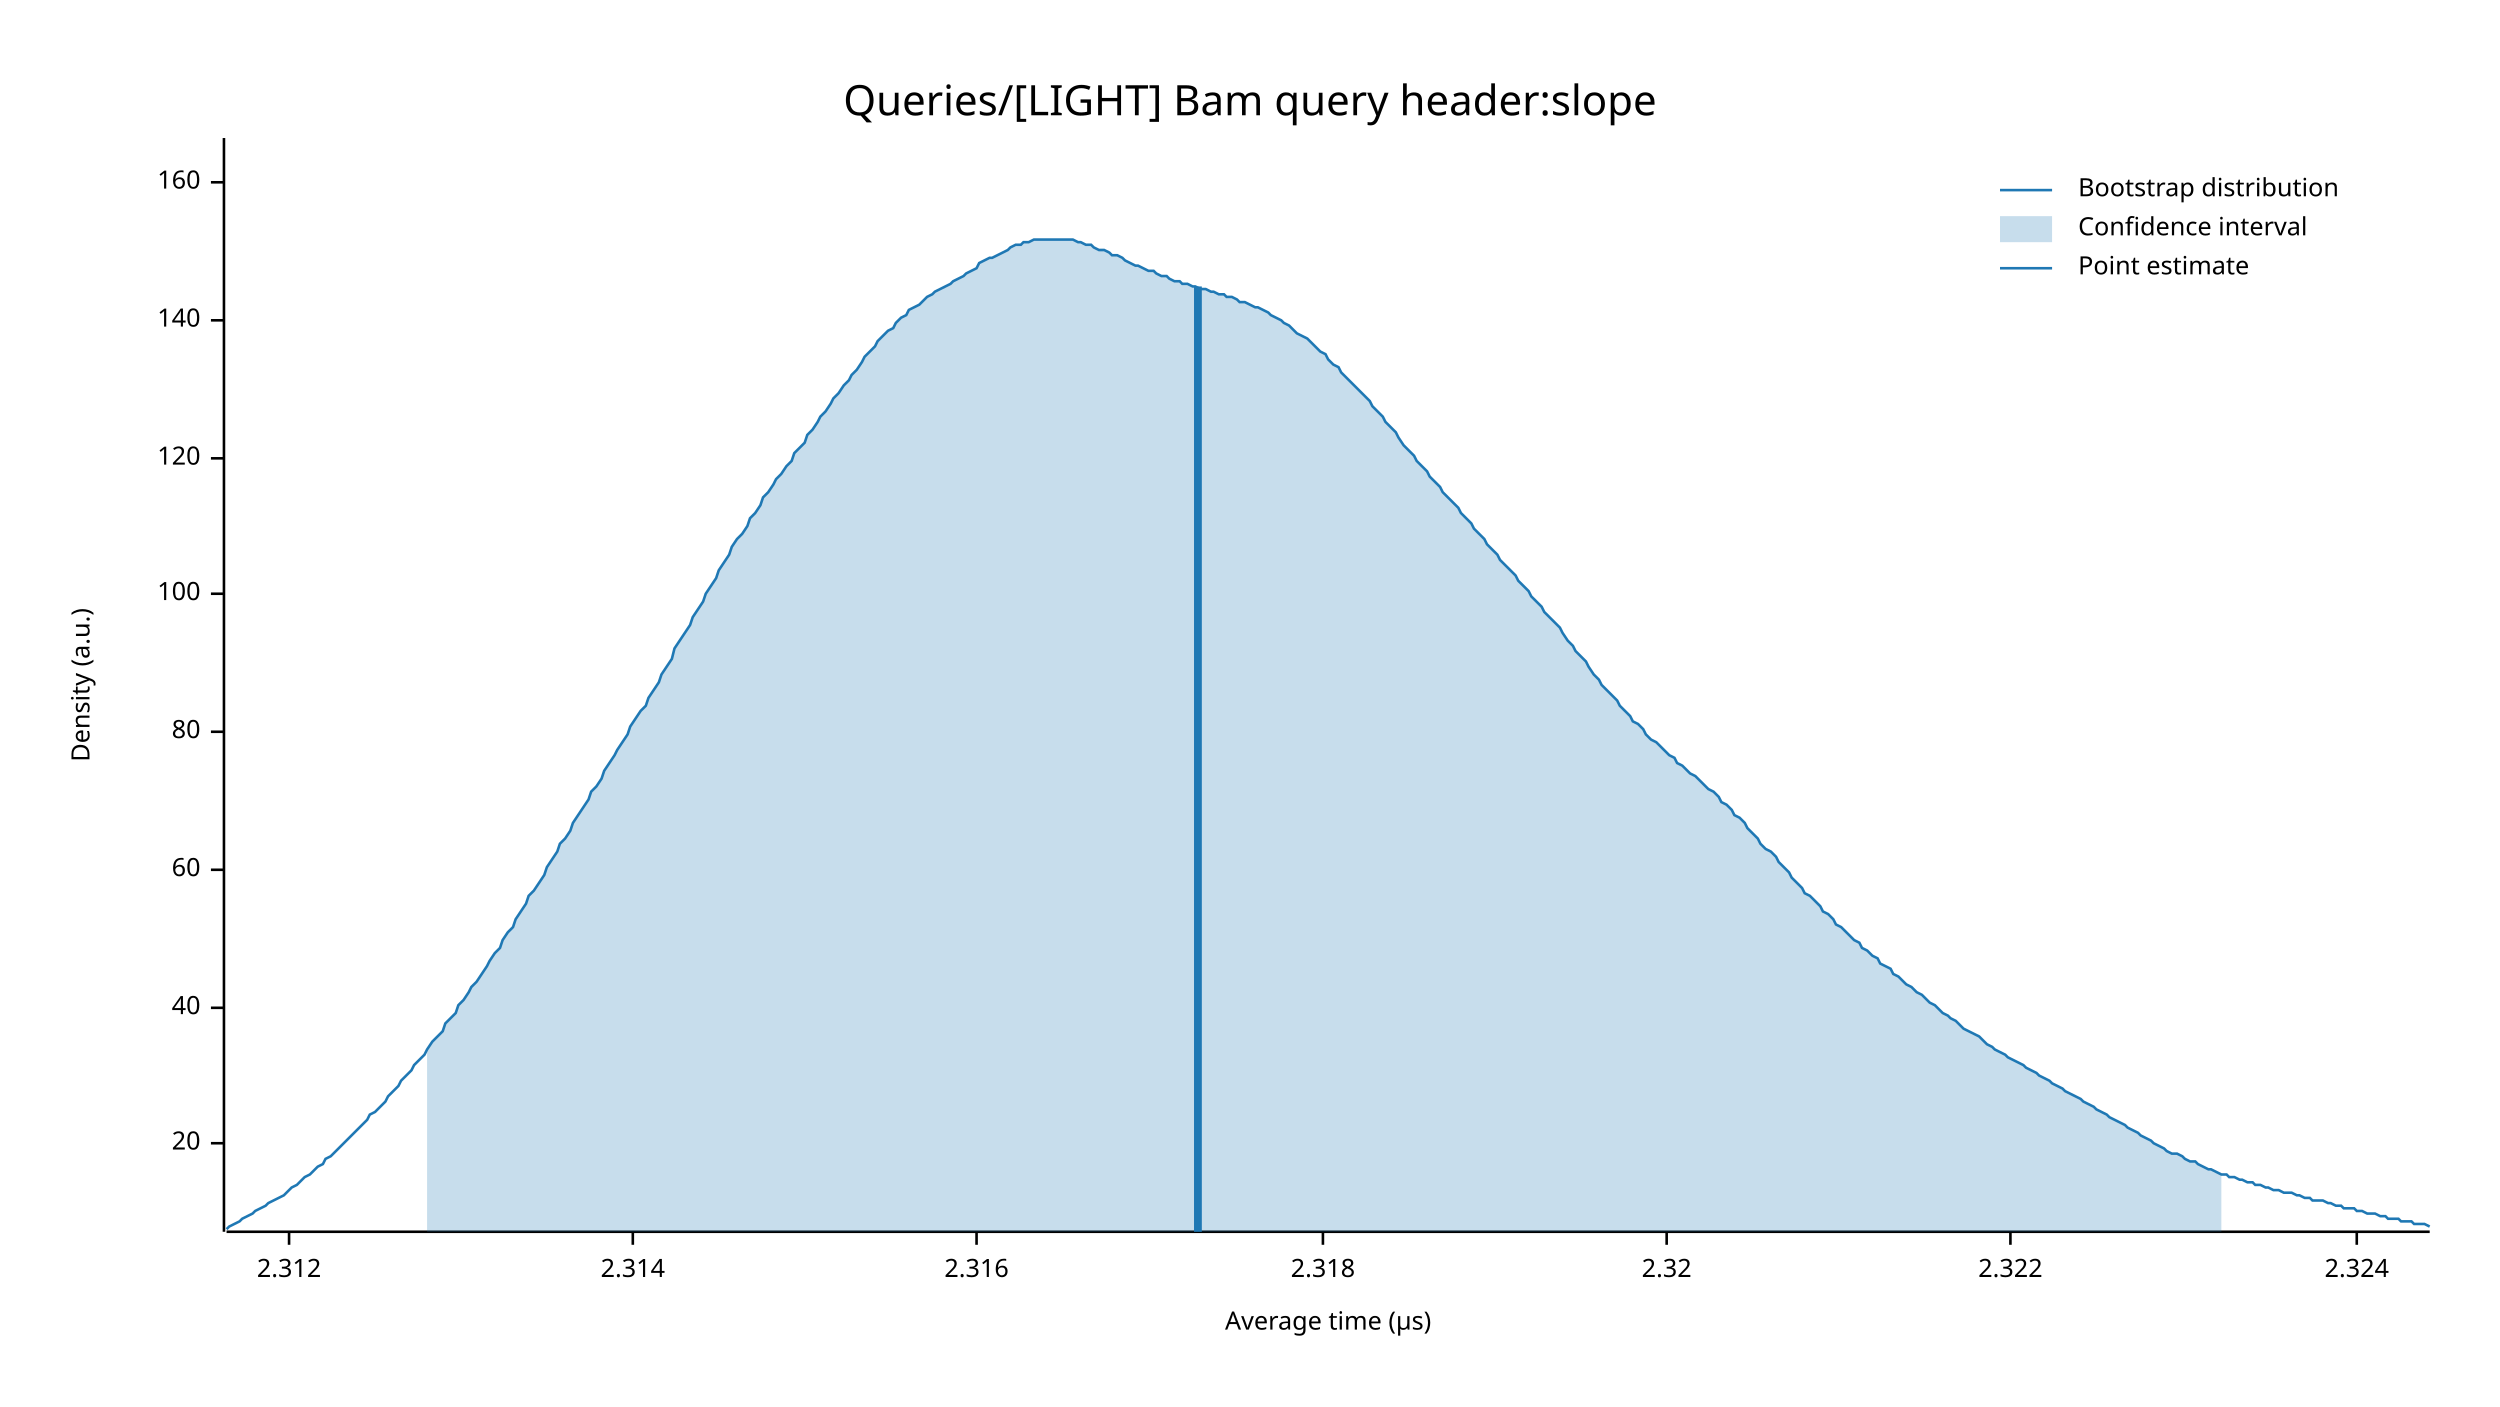
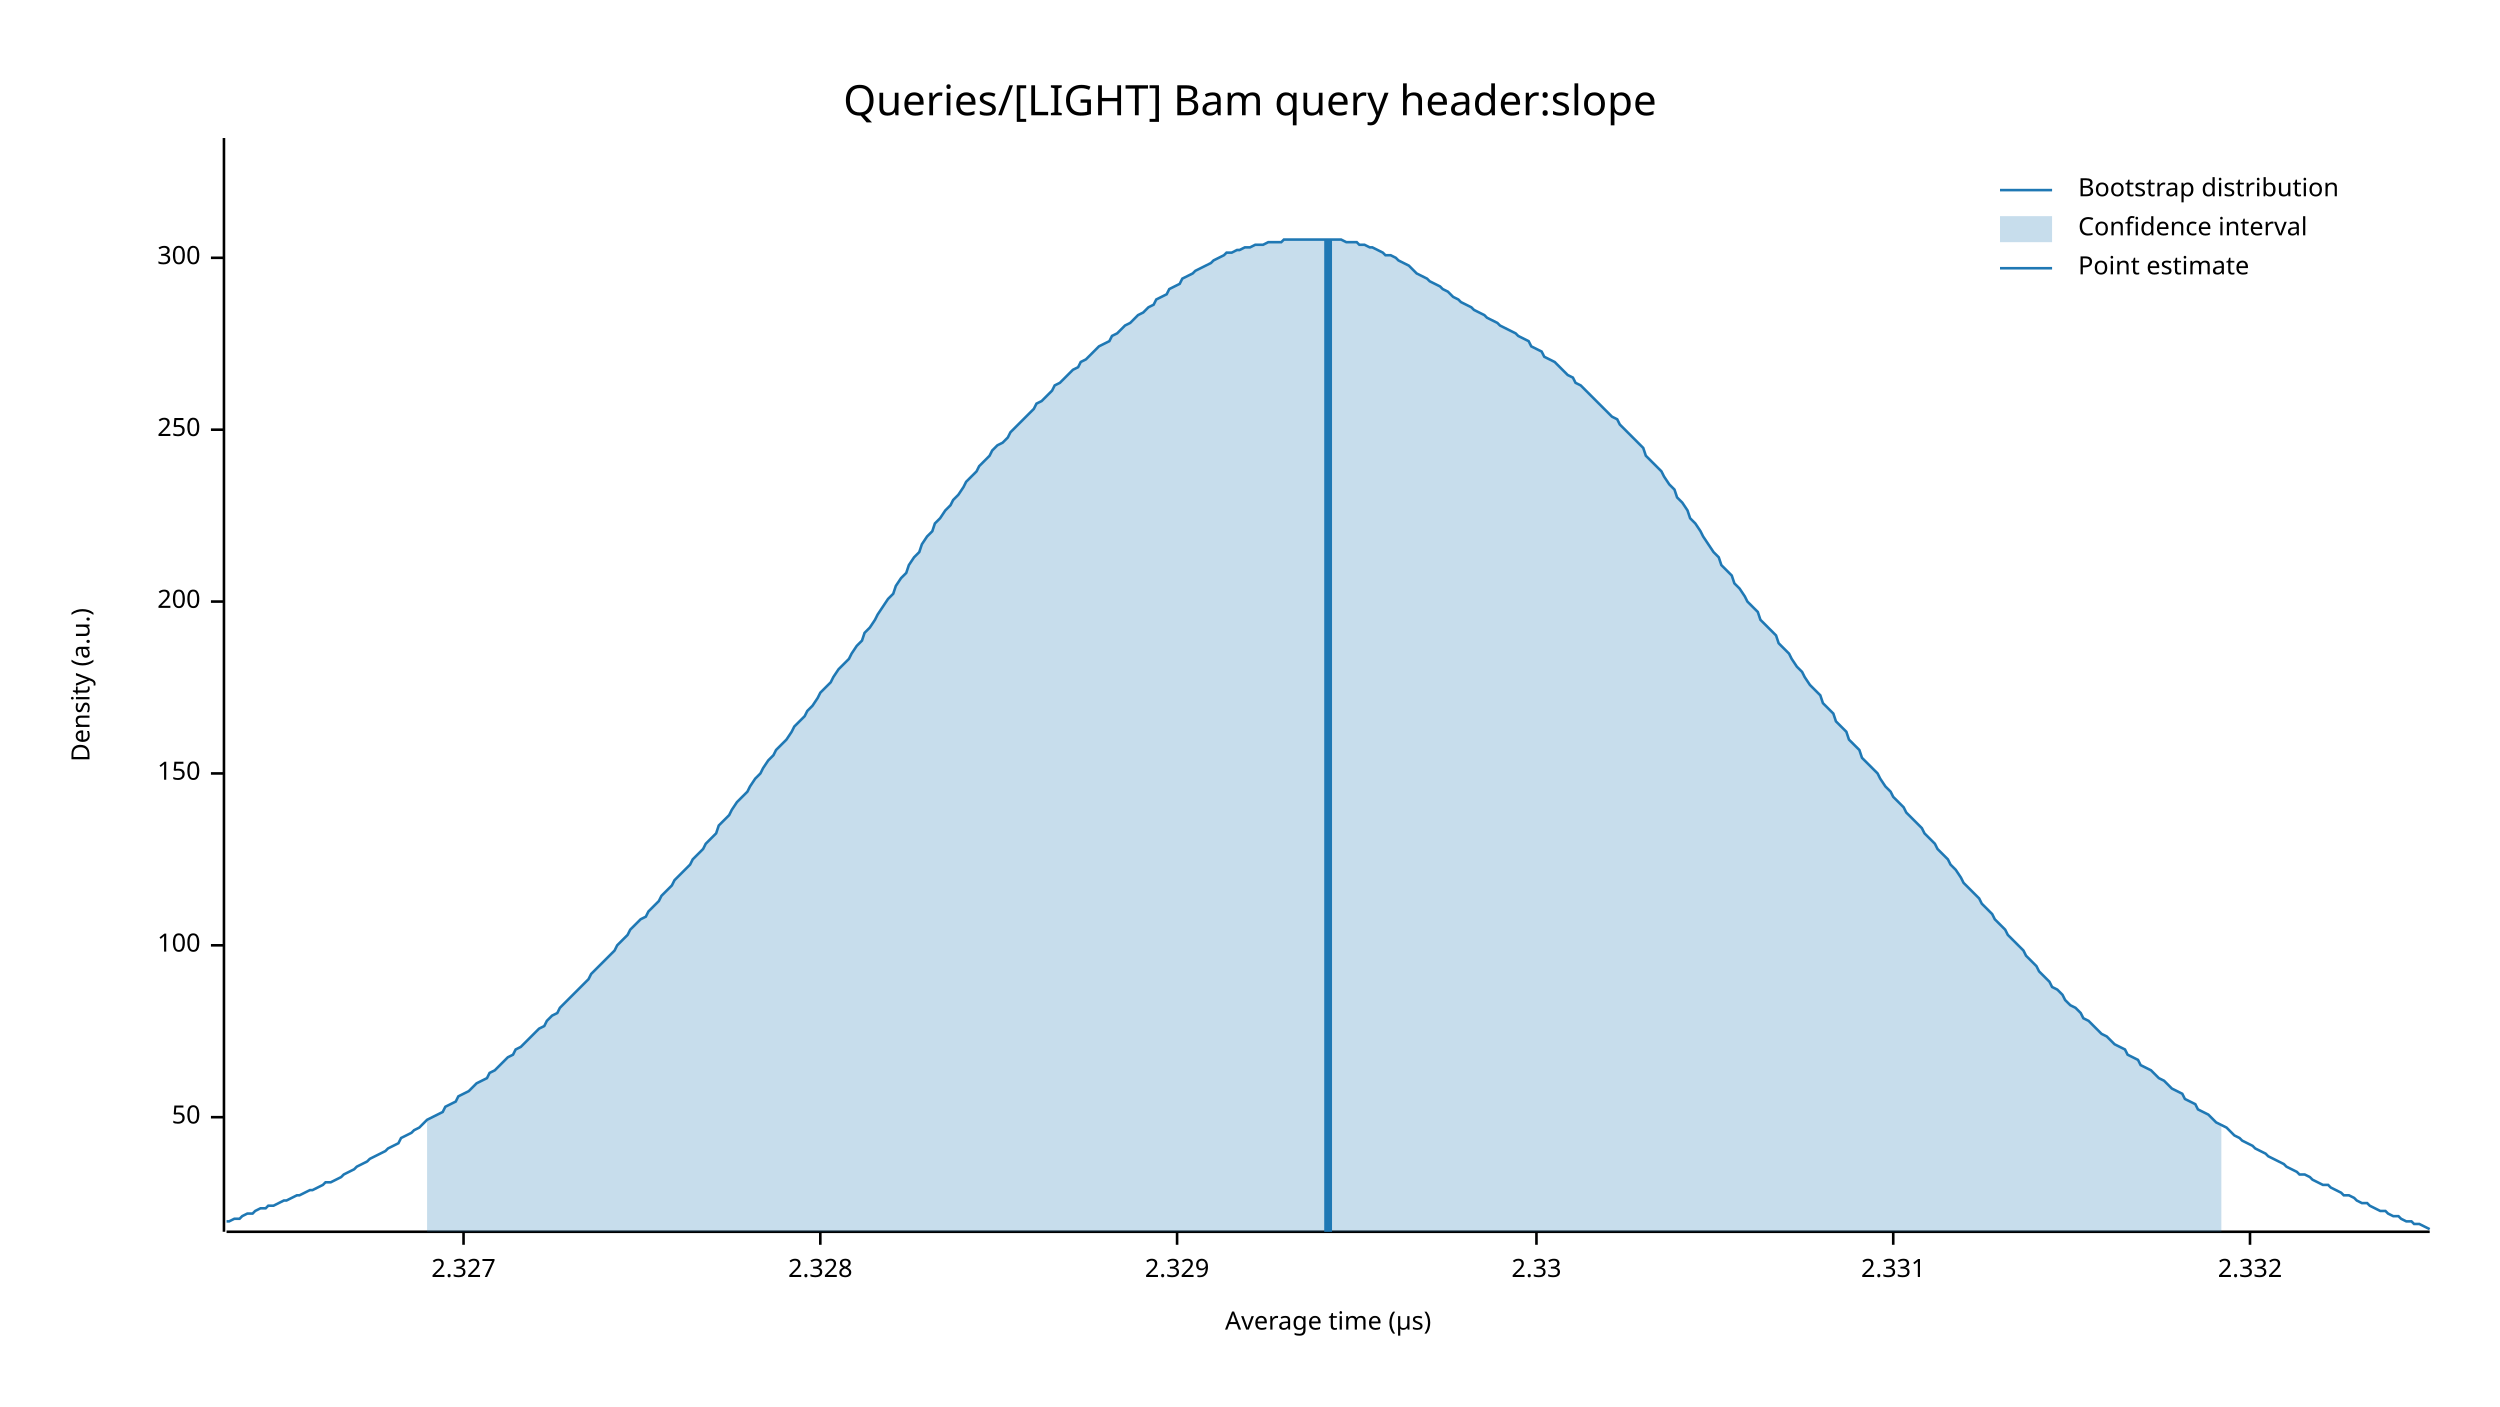
<svg xmlns="http://www.w3.org/2000/svg" width="960" height="540" viewBox="0 0 960 540">
  <text x="480" y="32" dy="0.76em" text-anchor="middle" font-family="sans-serif" font-size="16.129" opacity="1" fill="#000000">
Queries/[LIGHT] Bam query header:slope
</text>
  <text x="27" y="263" dy="0.76em" text-anchor="middle" font-family="sans-serif" font-size="9.677" opacity="1" fill="#000000" transform="rotate(270, 27, 263)">
Density (a.u.)
</text>
  <text x="510" y="513" dy="-0.5ex" text-anchor="middle" font-family="sans-serif" font-size="9.677" opacity="1" fill="#000000">
Average time (µs)
</text>
  <polyline fill="none" opacity="1" stroke="#000000" stroke-width="1" points="86,53 86,473 " />
-   <text x="77" y="439" dy="0.5ex" text-anchor="end" font-family="sans-serif" font-size="9.677" opacity="1" fill="#000000">
- 20
+   <text x="77" y="429" dy="0.5ex" text-anchor="end" font-family="sans-serif" font-size="9.677" opacity="1" fill="#000000">
+ 50
</text>
-   <polyline fill="none" opacity="1" stroke="#000000" stroke-width="1" points="81,439 86,439 " />
-   <text x="77" y="387" dy="0.5ex" text-anchor="end" font-family="sans-serif" font-size="9.677" opacity="1" fill="#000000">
- 40
- </text>
-   <polyline fill="none" opacity="1" stroke="#000000" stroke-width="1" points="81,387 86,387 " />
-   <text x="77" y="334" dy="0.5ex" text-anchor="end" font-family="sans-serif" font-size="9.677" opacity="1" fill="#000000">
- 60
- </text>
-   <polyline fill="none" opacity="1" stroke="#000000" stroke-width="1" points="81,334 86,334 " />
-   <text x="77" y="281" dy="0.5ex" text-anchor="end" font-family="sans-serif" font-size="9.677" opacity="1" fill="#000000">
- 80
- </text>
-   <polyline fill="none" opacity="1" stroke="#000000" stroke-width="1" points="81,281 86,281 " />
-   <text x="77" y="228" dy="0.5ex" text-anchor="end" font-family="sans-serif" font-size="9.677" opacity="1" fill="#000000">
+   <polyline fill="none" opacity="1" stroke="#000000" stroke-width="1" points="81,429 86,429 " />
+   <text x="77" y="363" dy="0.5ex" text-anchor="end" font-family="sans-serif" font-size="9.677" opacity="1" fill="#000000">
100
</text>
-   <polyline fill="none" opacity="1" stroke="#000000" stroke-width="1" points="81,228 86,228 " />
-   <text x="77" y="176" dy="0.5ex" text-anchor="end" font-family="sans-serif" font-size="9.677" opacity="1" fill="#000000">
- 120
+   <polyline fill="none" opacity="1" stroke="#000000" stroke-width="1" points="81,363 86,363 " />
+   <text x="77" y="297" dy="0.5ex" text-anchor="end" font-family="sans-serif" font-size="9.677" opacity="1" fill="#000000">
+ 150
</text>
-   <polyline fill="none" opacity="1" stroke="#000000" stroke-width="1" points="81,176 86,176 " />
-   <text x="77" y="123" dy="0.5ex" text-anchor="end" font-family="sans-serif" font-size="9.677" opacity="1" fill="#000000">
- 140
+   <polyline fill="none" opacity="1" stroke="#000000" stroke-width="1" points="81,297 86,297 " />
+   <text x="77" y="231" dy="0.5ex" text-anchor="end" font-family="sans-serif" font-size="9.677" opacity="1" fill="#000000">
+ 200
</text>
-   <polyline fill="none" opacity="1" stroke="#000000" stroke-width="1" points="81,123 86,123 " />
-   <text x="77" y="70" dy="0.5ex" text-anchor="end" font-family="sans-serif" font-size="9.677" opacity="1" fill="#000000">
- 160
+   <polyline fill="none" opacity="1" stroke="#000000" stroke-width="1" points="81,231 86,231 " />
+   <text x="77" y="165" dy="0.5ex" text-anchor="end" font-family="sans-serif" font-size="9.677" opacity="1" fill="#000000">
+ 250
</text>
-   <polyline fill="none" opacity="1" stroke="#000000" stroke-width="1" points="81,70 86,70 " />
+   <polyline fill="none" opacity="1" stroke="#000000" stroke-width="1" points="81,165 86,165 " />
+   <text x="77" y="99" dy="0.5ex" text-anchor="end" font-family="sans-serif" font-size="9.677" opacity="1" fill="#000000">
+ 300
+ </text>
+   <polyline fill="none" opacity="1" stroke="#000000" stroke-width="1" points="81,99 86,99 " />
  <polyline fill="none" opacity="1" stroke="#000000" stroke-width="1" points="87,473 933,473 " />
-   <text x="111" y="483" dy="0.76em" text-anchor="middle" font-family="sans-serif" font-size="9.677" opacity="1" fill="#000000">
- 2.312
+   <text x="178" y="483" dy="0.76em" text-anchor="middle" font-family="sans-serif" font-size="9.677" opacity="1" fill="#000000">
+ 2.327
</text>
-   <polyline fill="none" opacity="1" stroke="#000000" stroke-width="1" points="111,473 111,478 " />
-   <text x="243" y="483" dy="0.76em" text-anchor="middle" font-family="sans-serif" font-size="9.677" opacity="1" fill="#000000">
- 2.314
+   <polyline fill="none" opacity="1" stroke="#000000" stroke-width="1" points="178,473 178,478 " />
+   <text x="315" y="483" dy="0.76em" text-anchor="middle" font-family="sans-serif" font-size="9.677" opacity="1" fill="#000000">
+ 2.328
</text>
-   <polyline fill="none" opacity="1" stroke="#000000" stroke-width="1" points="243,473 243,478 " />
-   <text x="375" y="483" dy="0.76em" text-anchor="middle" font-family="sans-serif" font-size="9.677" opacity="1" fill="#000000">
- 2.316
+   <polyline fill="none" opacity="1" stroke="#000000" stroke-width="1" points="315,473 315,478 " />
+   <text x="452" y="483" dy="0.76em" text-anchor="middle" font-family="sans-serif" font-size="9.677" opacity="1" fill="#000000">
+ 2.329
</text>
-   <polyline fill="none" opacity="1" stroke="#000000" stroke-width="1" points="375,473 375,478 " />
-   <text x="508" y="483" dy="0.76em" text-anchor="middle" font-family="sans-serif" font-size="9.677" opacity="1" fill="#000000">
- 2.318
+   <polyline fill="none" opacity="1" stroke="#000000" stroke-width="1" points="452,473 452,478 " />
+   <text x="590" y="483" dy="0.76em" text-anchor="middle" font-family="sans-serif" font-size="9.677" opacity="1" fill="#000000">
+ 2.33
</text>
-   <polyline fill="none" opacity="1" stroke="#000000" stroke-width="1" points="508,473 508,478 " />
-   <text x="640" y="483" dy="0.76em" text-anchor="middle" font-family="sans-serif" font-size="9.677" opacity="1" fill="#000000">
- 2.32
+   <polyline fill="none" opacity="1" stroke="#000000" stroke-width="1" points="590,473 590,478 " />
+   <text x="727" y="483" dy="0.76em" text-anchor="middle" font-family="sans-serif" font-size="9.677" opacity="1" fill="#000000">
+ 2.331
</text>
-   <polyline fill="none" opacity="1" stroke="#000000" stroke-width="1" points="640,473 640,478 " />
-   <text x="772" y="483" dy="0.76em" text-anchor="middle" font-family="sans-serif" font-size="9.677" opacity="1" fill="#000000">
- 2.322
+   <polyline fill="none" opacity="1" stroke="#000000" stroke-width="1" points="727,473 727,478 " />
+   <text x="864" y="483" dy="0.76em" text-anchor="middle" font-family="sans-serif" font-size="9.677" opacity="1" fill="#000000">
+ 2.332
</text>
-   <polyline fill="none" opacity="1" stroke="#000000" stroke-width="1" points="772,473 772,478 " />
-   <text x="905" y="483" dy="0.76em" text-anchor="middle" font-family="sans-serif" font-size="9.677" opacity="1" fill="#000000">
- 2.324
- </text>
-   <polyline fill="none" opacity="1" stroke="#000000" stroke-width="1" points="905,473 905,478 " />
-   <polyline fill="none" opacity="1" stroke="#1F78B4" stroke-width="1" points="87,472 88,471 90,470 92,469 93,468 95,467 97,466 98,465 100,464 102,463 103,462 105,461 107,460 109,459 110,458 112,456 114,455 115,454 117,452 119,451 120,450 122,448 124,447 125,445 127,444 129,442 131,440 132,439 134,437 136,435 137,434 139,432 141,430 142,428 144,427 146,425 148,423 149,421 151,419 153,417 154,415 156,413 158,411 159,409 161,407 163,405 164,403 166,400 168,398 170,396 171,393 173,391 175,389 176,386 178,384 180,381 181,379 183,377 185,374 187,371 188,369 190,366 192,364 193,361 195,358 197,356 198,353 200,350 202,347 203,344 205,342 207,339 209,336 210,333 212,330 214,327 215,324 217,322 219,319 220,316 222,313 224,310 226,307 227,304 229,302 231,299 232,296 234,293 236,290 237,288 239,285 241,282 242,279 244,276 246,273 248,271 249,268 251,265 253,262 254,259 256,256 258,253 259,249 261,246 263,243 265,240 266,237 268,234 270,231 271,228 273,225 275,222 276,219 278,216 280,213 281,210 283,207 285,205 287,202 288,199 290,197 292,194 293,191 295,189 297,186 298,184 300,182 302,179 304,177 305,174 307,172 309,170 310,167 312,165 314,162 315,160 317,158 319,155 320,153 322,151 324,148 326,146 327,144 329,142 331,139 332,137 334,135 336,133 337,131 339,129 341,127 343,126 344,124 346,122 348,121 349,119 351,118 353,117 354,116 356,114 358,113 359,112 361,111 363,110 365,109 366,108 368,107 370,106 371,105 373,104 375,103 376,101 378,100 380,99 381,99 383,98 385,97 387,96 388,95 390,94 392,94 393,93 395,93 397,92 398,92 400,92 402,92 404,92 405,92 407,92 409,92 410,92 412,92 414,93 415,93 417,94 419,94 420,95 422,96 424,96 426,97 427,98 429,98 431,99 432,100 434,101 436,102 437,102 439,103 441,104 443,104 444,105 446,106 448,106 449,107 451,108 453,108 454,109 456,109 458,110 459,110 461,111 463,111 465,112 466,112 468,113 470,113 471,114 473,114 475,115 476,116 478,116 480,117 482,118 483,118 485,119 487,120 488,121 490,122 492,123 493,124 495,125 497,127 498,128 500,129 502,130 504,132 505,133 507,135 509,136 510,138 512,140 514,141 515,143 517,145 519,147 521,149 522,150 524,152 526,154 527,156 529,158 531,160 532,162 534,164 536,166 537,168 539,171 541,173 543,175 544,177 546,179 548,181 549,183 551,185 553,187 554,189 556,191 558,193 560,195 561,197 563,199 565,201 566,203 568,205 570,207 571,209 573,211 575,213 576,215 578,217 580,219 582,221 583,223 585,225 587,227 588,229 590,231 592,233 593,235 595,237 597,239 599,241 600,243 602,246 604,248 605,250 607,252 609,254 610,256 612,259 614,261 615,263 617,265 619,267 621,269 622,271 624,273 626,275 627,277 629,278 631,280 632,282 634,284 636,285 638,287 639,288 641,290 643,291 644,293 646,294 648,296 649,297 651,298 653,300 654,301 656,303 658,304 660,306 661,308 663,309 665,311 666,313 668,314 670,316 671,318 673,320 675,322 676,324 678,326 680,327 682,329 683,331 685,333 687,335 688,337 690,339 692,341 693,343 695,344 697,346 699,348 700,350 702,351 704,353 705,355 707,356 709,358 710,359 712,361 714,362 715,364 717,365 719,367 721,368 722,370 724,371 726,372 727,374 729,375 731,377 732,378 734,379 736,381 738,382 739,383 741,385 743,386 744,387 746,389 748,390 749,391 751,392 753,394 754,395 756,396 758,397 760,398 761,399 763,401 765,402 766,403 768,404 770,405 771,406 773,407 775,408 777,409 778,410 780,411 782,412 783,413 785,414 787,415 788,416 790,417 792,418 793,419 795,420 797,421 799,422 800,423 802,424 804,425 805,426 807,427 809,428 810,429 812,430 814,431 816,432 817,433 819,434 821,435 822,436 824,437 826,438 827,439 829,440 831,441 832,442 834,443 836,443 838,444 839,445 841,446 843,446 844,447 846,448 848,449 849,449 851,450 853,451 855,451 856,452 858,452 860,453 861,453 863,454 865,454 866,455 868,455 870,456 871,456 873,457 875,457 877,458 878,458 880,458 882,459 883,459 885,460 887,460 888,461 890,461 892,461 894,462 895,462 897,463 899,463 900,464 902,464 904,464 905,465 907,465 909,466 910,466 912,466 914,467 916,467 917,468 919,468 921,468 922,469 924,469 926,469 927,470 929,470 931,470 933,471 " />
-   <polygon opacity="0.25" fill="#1F78B4" points="164,403 166,400 168,398 170,396 171,393 173,391 175,389 176,386 178,384 180,381 181,379 183,377 185,374 187,371 188,369 190,366 192,364 193,361 195,358 197,356 198,353 200,350 202,347 203,344 205,342 207,339 209,336 210,333 212,330 214,327 215,324 217,322 219,319 220,316 222,313 224,310 226,307 227,304 229,302 231,299 232,296 234,293 236,290 237,288 239,285 241,282 242,279 244,276 246,273 248,271 249,268 251,265 253,262 254,259 256,256 258,253 259,249 261,246 263,243 265,240 266,237 268,234 270,231 271,228 273,225 275,222 276,219 278,216 280,213 281,210 283,207 285,205 287,202 288,199 290,197 292,194 293,191 295,189 297,186 298,184 300,182 302,179 304,177 305,174 307,172 309,170 310,167 312,165 314,162 315,160 317,158 319,155 320,153 322,151 324,148 326,146 327,144 329,142 331,139 332,137 334,135 336,133 337,131 339,129 341,127 343,126 344,124 346,122 348,121 349,119 351,118 353,117 354,116 356,114 358,113 359,112 361,111 363,110 365,109 366,108 368,107 370,106 371,105 373,104 375,103 376,101 378,100 380,99 381,99 383,98 385,97 387,96 388,95 390,94 392,94 393,93 395,93 397,92 398,92 400,92 402,92 404,92 405,92 407,92 409,92 410,92 412,92 414,93 415,93 417,94 419,94 420,95 422,96 424,96 426,97 427,98 429,98 431,99 432,100 434,101 436,102 437,102 439,103 441,104 443,104 444,105 446,106 448,106 449,107 451,108 453,108 454,109 456,109 458,110 459,110 461,111 463,111 465,112 466,112 468,113 470,113 471,114 473,114 475,115 476,116 478,116 480,117 482,118 483,118 485,119 487,120 488,121 490,122 492,123 493,124 495,125 497,127 498,128 500,129 502,130 504,132 505,133 507,135 509,136 510,138 512,140 514,141 515,143 517,145 519,147 521,149 522,150 524,152 526,154 527,156 529,158 531,160 532,162 534,164 536,166 537,168 539,171 541,173 543,175 544,177 546,179 548,181 549,183 551,185 553,187 554,189 556,191 558,193 560,195 561,197 563,199 565,201 566,203 568,205 570,207 571,209 573,211 575,213 576,215 578,217 580,219 582,221 583,223 585,225 587,227 588,229 590,231 592,233 593,235 595,237 597,239 599,241 600,243 602,246 604,248 605,250 607,252 609,254 610,256 612,259 614,261 615,263 617,265 619,267 621,269 622,271 624,273 626,275 627,277 629,278 631,280 632,282 634,284 636,285 638,287 639,288 641,290 643,291 644,293 646,294 648,296 649,297 651,298 653,300 654,301 656,303 658,304 660,306 661,308 663,309 665,311 666,313 668,314 670,316 671,318 673,320 675,322 676,324 678,326 680,327 682,329 683,331 685,333 687,335 688,337 690,339 692,341 693,343 695,344 697,346 699,348 700,350 702,351 704,353 705,355 707,356 709,358 710,359 712,361 714,362 715,364 717,365 719,367 721,368 722,370 724,371 726,372 727,374 729,375 731,377 732,378 734,379 736,381 738,382 739,383 741,385 743,386 744,387 746,389 748,390 749,391 751,392 753,394 754,395 756,396 758,397 760,398 761,399 763,401 765,402 766,403 768,404 770,405 771,406 773,407 775,408 777,409 778,410 780,411 782,412 783,413 785,414 787,415 788,416 790,417 792,418 793,419 795,420 797,421 799,422 800,423 802,424 804,425 805,426 807,427 809,428 810,429 812,430 814,431 816,432 817,433 819,434 821,435 822,436 824,437 826,438 827,439 829,440 831,441 832,442 834,443 836,443 838,444 839,445 841,446 843,446 844,447 846,448 848,449 849,449 851,450 853,451 853,473 164,473 " />
-   <polyline fill="none" opacity="1" stroke="#1F78B4" stroke-width="3" points="460,473 460,110 " />
+   <polyline fill="none" opacity="1" stroke="#000000" stroke-width="1" points="864,473 864,478 " />
+   <polyline fill="none" opacity="1" stroke="#1F78B4" stroke-width="1" points="87,469 88,469 90,468 92,468 93,467 95,466 97,466 98,465 100,464 102,464 103,463 105,463 107,462 109,461 110,461 112,460 114,459 115,459 117,458 119,457 120,457 122,456 124,455 125,454 127,454 129,453 131,452 132,451 134,450 136,449 137,448 139,447 141,446 142,445 144,444 146,443 148,442 149,441 151,440 153,439 154,437 156,436 158,435 159,434 161,433 163,431 164,430 166,429 168,428 170,427 171,425 173,424 175,423 176,421 178,420 180,419 181,418 183,416 185,415 187,414 188,412 190,411 192,409 193,408 195,406 197,405 198,403 200,402 202,400 203,399 205,397 207,395 209,394 210,392 212,390 214,389 215,387 217,385 219,383 220,382 222,380 224,378 226,376 227,374 229,372 231,370 232,369 234,367 236,365 237,363 239,361 241,359 242,357 244,355 246,353 248,352 249,350 251,348 253,346 254,344 256,342 258,340 259,338 261,336 263,334 265,332 266,330 268,328 270,326 271,324 273,322 275,320 276,317 278,315 280,313 281,311 283,308 285,306 287,304 288,302 290,299 292,297 293,295 295,292 297,290 298,288 300,286 302,284 304,281 305,279 307,277 309,275 310,273 312,271 314,268 315,266 317,264 319,262 320,260 322,257 324,255 326,253 327,251 329,248 331,246 332,243 334,241 336,238 337,236 339,233 341,230 343,228 344,225 346,222 348,220 349,217 351,214 353,212 354,209 356,206 358,204 359,201 361,199 363,196 365,194 366,192 368,190 370,187 371,185 373,183 375,181 376,179 378,177 380,175 381,173 383,171 385,170 387,168 388,166 390,164 392,162 393,161 395,159 397,157 398,155 400,154 402,152 404,150 405,148 407,147 409,145 410,144 412,142 414,141 415,139 417,138 419,136 420,135 422,133 424,132 426,131 427,129 429,128 431,126 432,125 434,124 436,122 437,121 439,120 441,118 443,117 444,115 446,114 448,113 449,111 451,110 453,109 454,107 456,106 458,105 459,104 461,103 463,102 465,101 466,100 468,99 470,98 471,97 473,97 475,96 476,96 478,95 480,95 482,94 483,94 485,94 487,93 488,93 490,93 492,93 493,92 495,92 497,92 498,92 500,92 502,92 504,92 505,92 507,92 509,92 510,92 512,92 514,92 515,92 517,93 519,93 521,93 522,94 524,94 526,95 527,95 529,96 531,97 532,98 534,98 536,99 537,100 539,101 541,102 543,104 544,105 546,106 548,107 549,108 551,109 553,110 554,111 556,112 558,114 560,115 561,116 563,117 565,118 566,119 568,120 570,121 571,122 573,123 575,124 576,125 578,126 580,127 582,128 583,129 585,130 587,131 588,133 590,134 592,135 593,137 595,138 597,139 599,141 600,142 602,144 604,145 605,147 607,148 609,150 610,151 612,153 614,155 615,156 617,158 619,160 621,161 622,163 624,165 626,167 627,168 629,170 631,172 632,175 634,177 636,179 638,181 639,183 641,186 643,188 644,191 646,193 648,196 649,199 651,201 653,204 654,206 656,209 658,212 660,214 661,217 663,219 665,221 666,224 668,226 670,229 671,231 673,233 675,235 676,238 678,240 680,242 682,244 683,247 685,249 687,251 688,253 690,256 692,258 693,260 695,263 697,265 699,267 700,270 702,272 704,274 705,277 707,279 709,281 710,284 712,286 714,288 715,291 717,293 719,295 721,297 722,299 724,302 726,304 727,306 729,308 731,310 732,312 734,314 736,316 738,318 739,320 741,322 743,324 744,326 746,328 748,330 749,332 751,334 753,337 754,339 756,341 758,343 760,345 761,347 763,349 765,351 766,353 768,355 770,357 771,359 773,361 775,363 777,365 778,367 780,369 782,371 783,373 785,375 787,377 788,379 790,380 792,382 793,384 795,386 797,387 799,389 800,391 802,392 804,394 805,395 807,397 809,398 810,399 812,401 814,402 816,403 817,405 819,406 821,407 822,409 824,410 826,411 827,412 829,414 831,415 832,416 834,418 836,419 838,420 839,422 841,423 843,424 844,426 846,427 848,428 849,429 851,431 853,432 855,433 856,434 858,436 860,437 861,438 863,439 865,440 866,441 868,442 870,443 871,444 873,445 875,446 877,447 878,448 880,449 882,450 883,451 885,451 887,452 888,453 890,454 892,455 894,455 895,456 897,457 899,458 900,459 902,459 904,460 905,461 907,462 909,462 910,463 912,464 914,465 916,465 917,466 919,467 921,467 922,468 924,469 926,469 927,470 929,470 931,471 933,472 " />
+   <polygon opacity="0.25" fill="#1F78B4" points="164,430 166,429 168,428 170,427 171,425 173,424 175,423 176,421 178,420 180,419 181,418 183,416 185,415 187,414 188,412 190,411 192,409 193,408 195,406 197,405 198,403 200,402 202,400 203,399 205,397 207,395 209,394 210,392 212,390 214,389 215,387 217,385 219,383 220,382 222,380 224,378 226,376 227,374 229,372 231,370 232,369 234,367 236,365 237,363 239,361 241,359 242,357 244,355 246,353 248,352 249,350 251,348 253,346 254,344 256,342 258,340 259,338 261,336 263,334 265,332 266,330 268,328 270,326 271,324 273,322 275,320 276,317 278,315 280,313 281,311 283,308 285,306 287,304 288,302 290,299 292,297 293,295 295,292 297,290 298,288 300,286 302,284 304,281 305,279 307,277 309,275 310,273 312,271 314,268 315,266 317,264 319,262 320,260 322,257 324,255 326,253 327,251 329,248 331,246 332,243 334,241 336,238 337,236 339,233 341,230 343,228 344,225 346,222 348,220 349,217 351,214 353,212 354,209 356,206 358,204 359,201 361,199 363,196 365,194 366,192 368,190 370,187 371,185 373,183 375,181 376,179 378,177 380,175 381,173 383,171 385,170 387,168 388,166 390,164 392,162 393,161 395,159 397,157 398,155 400,154 402,152 404,150 405,148 407,147 409,145 410,144 412,142 414,141 415,139 417,138 419,136 420,135 422,133 424,132 426,131 427,129 429,128 431,126 432,125 434,124 436,122 437,121 439,120 441,118 443,117 444,115 446,114 448,113 449,111 451,110 453,109 454,107 456,106 458,105 459,104 461,103 463,102 465,101 466,100 468,99 470,98 471,97 473,97 475,96 476,96 478,95 480,95 482,94 483,94 485,94 487,93 488,93 490,93 492,93 493,92 495,92 497,92 498,92 500,92 502,92 504,92 505,92 507,92 509,92 510,92 512,92 514,92 515,92 517,93 519,93 521,93 522,94 524,94 526,95 527,95 529,96 531,97 532,98 534,98 536,99 537,100 539,101 541,102 543,104 544,105 546,106 548,107 549,108 551,109 553,110 554,111 556,112 558,114 560,115 561,116 563,117 565,118 566,119 568,120 570,121 571,122 573,123 575,124 576,125 578,126 580,127 582,128 583,129 585,130 587,131 588,133 590,134 592,135 593,137 595,138 597,139 599,141 600,142 602,144 604,145 605,147 607,148 609,150 610,151 612,153 614,155 615,156 617,158 619,160 621,161 622,163 624,165 626,167 627,168 629,170 631,172 632,175 634,177 636,179 638,181 639,183 641,186 643,188 644,191 646,193 648,196 649,199 651,201 653,204 654,206 656,209 658,212 660,214 661,217 663,219 665,221 666,224 668,226 670,229 671,231 673,233 675,235 676,238 678,240 680,242 682,244 683,247 685,249 687,251 688,253 690,256 692,258 693,260 695,263 697,265 699,267 700,270 702,272 704,274 705,277 707,279 709,281 710,284 712,286 714,288 715,291 717,293 719,295 721,297 722,299 724,302 726,304 727,306 729,308 731,310 732,312 734,314 736,316 738,318 739,320 741,322 743,324 744,326 746,328 748,330 749,332 751,334 753,337 754,339 756,341 758,343 760,345 761,347 763,349 765,351 766,353 768,355 770,357 771,359 773,361 775,363 777,365 778,367 780,369 782,371 783,373 785,375 787,377 788,379 790,380 792,382 793,384 795,386 797,387 799,389 800,391 802,392 804,394 805,395 807,397 809,398 810,399 812,401 814,402 816,403 817,405 819,406 821,407 822,409 824,410 826,411 827,412 829,414 831,415 832,416 834,418 836,419 838,420 839,422 841,423 843,424 844,426 846,427 848,428 849,429 851,431 853,432 853,473 164,473 " />
+   <polyline fill="none" opacity="1" stroke="#1F78B4" stroke-width="3" points="510,473 510,92 " />
  <text x="798" y="68" dy="0.76em" text-anchor="start" font-family="sans-serif" font-size="9.677" opacity="1" fill="#000000">
Bootstrap distribution
</text>
  <text x="798" y="83" dy="0.76em" text-anchor="start" font-family="sans-serif" font-size="9.677" opacity="1" fill="#000000">
Confidence interval
</text>
  <text x="798" y="98" dy="0.76em" text-anchor="start" font-family="sans-serif" font-size="9.677" opacity="1" fill="#000000">
Point estimate
</text>
  <polyline fill="none" opacity="1" stroke="#1F78B4" stroke-width="1" points="768,73 788,73 " />
  <rect x="768" y="83" width="20" height="10" opacity="0.25" fill="#1F78B4" stroke="none" />
  <polyline fill="none" opacity="1" stroke="#1F78B4" stroke-width="1" points="768,103 788,103 " />
</svg>
